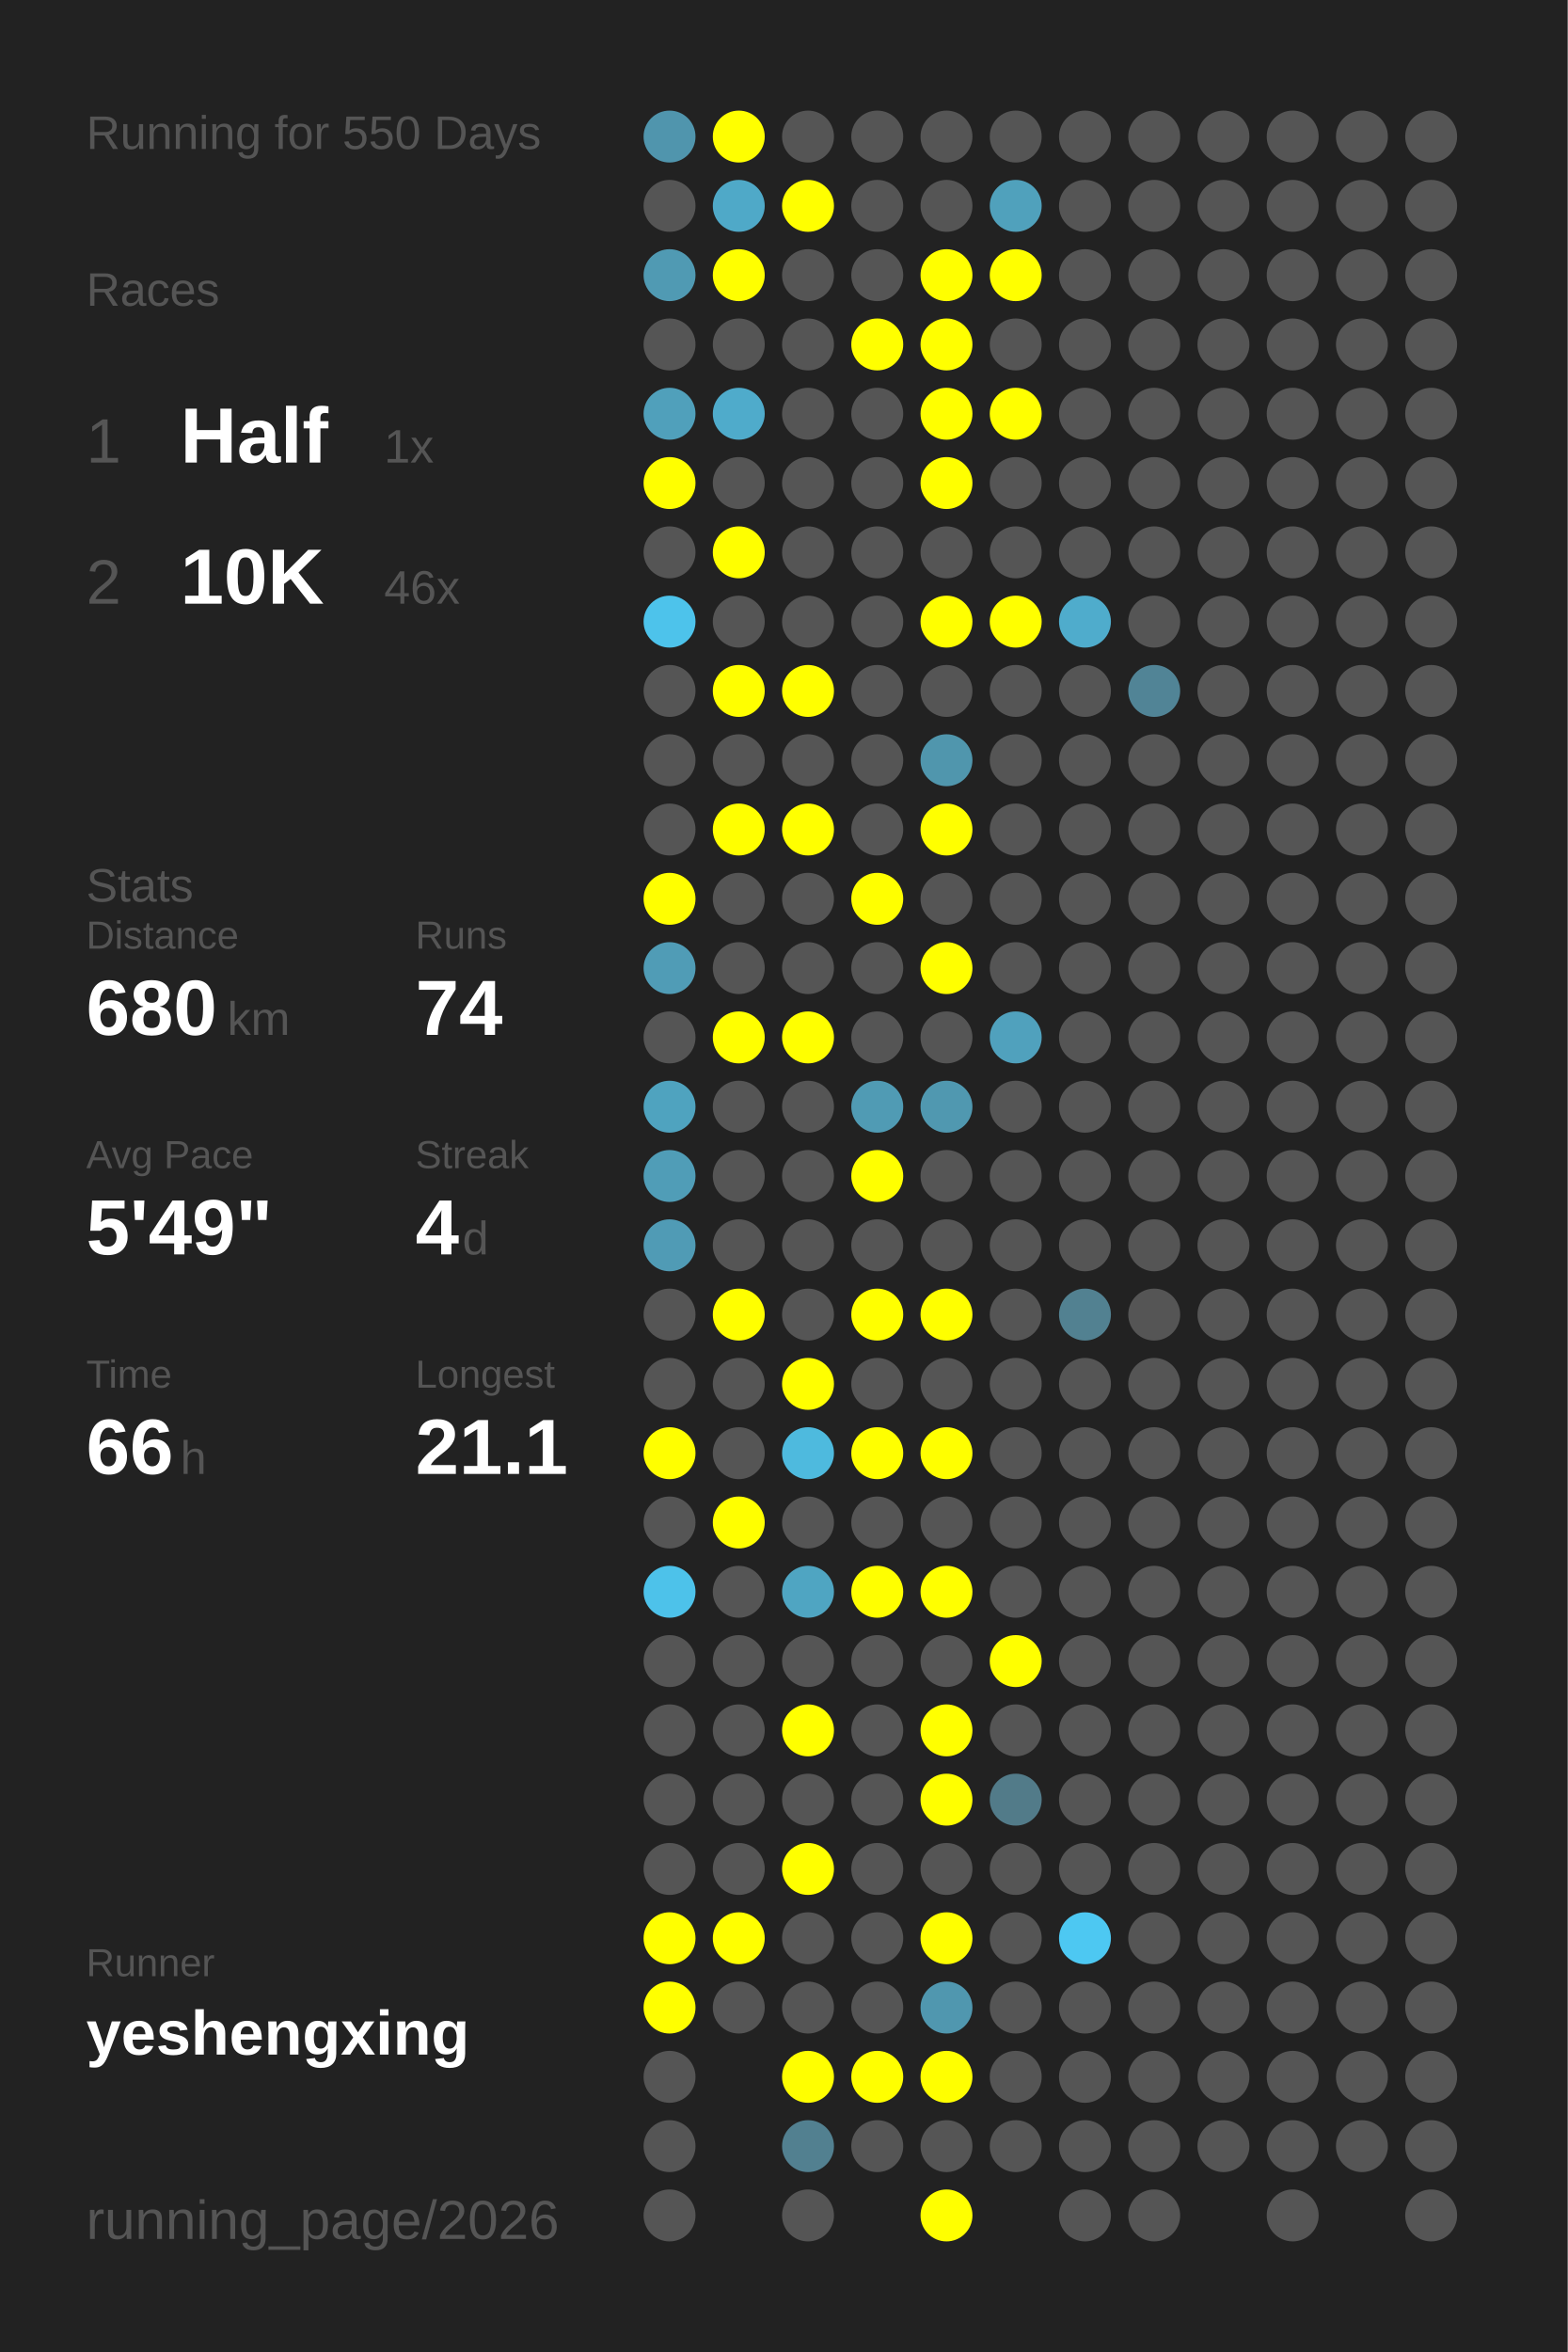
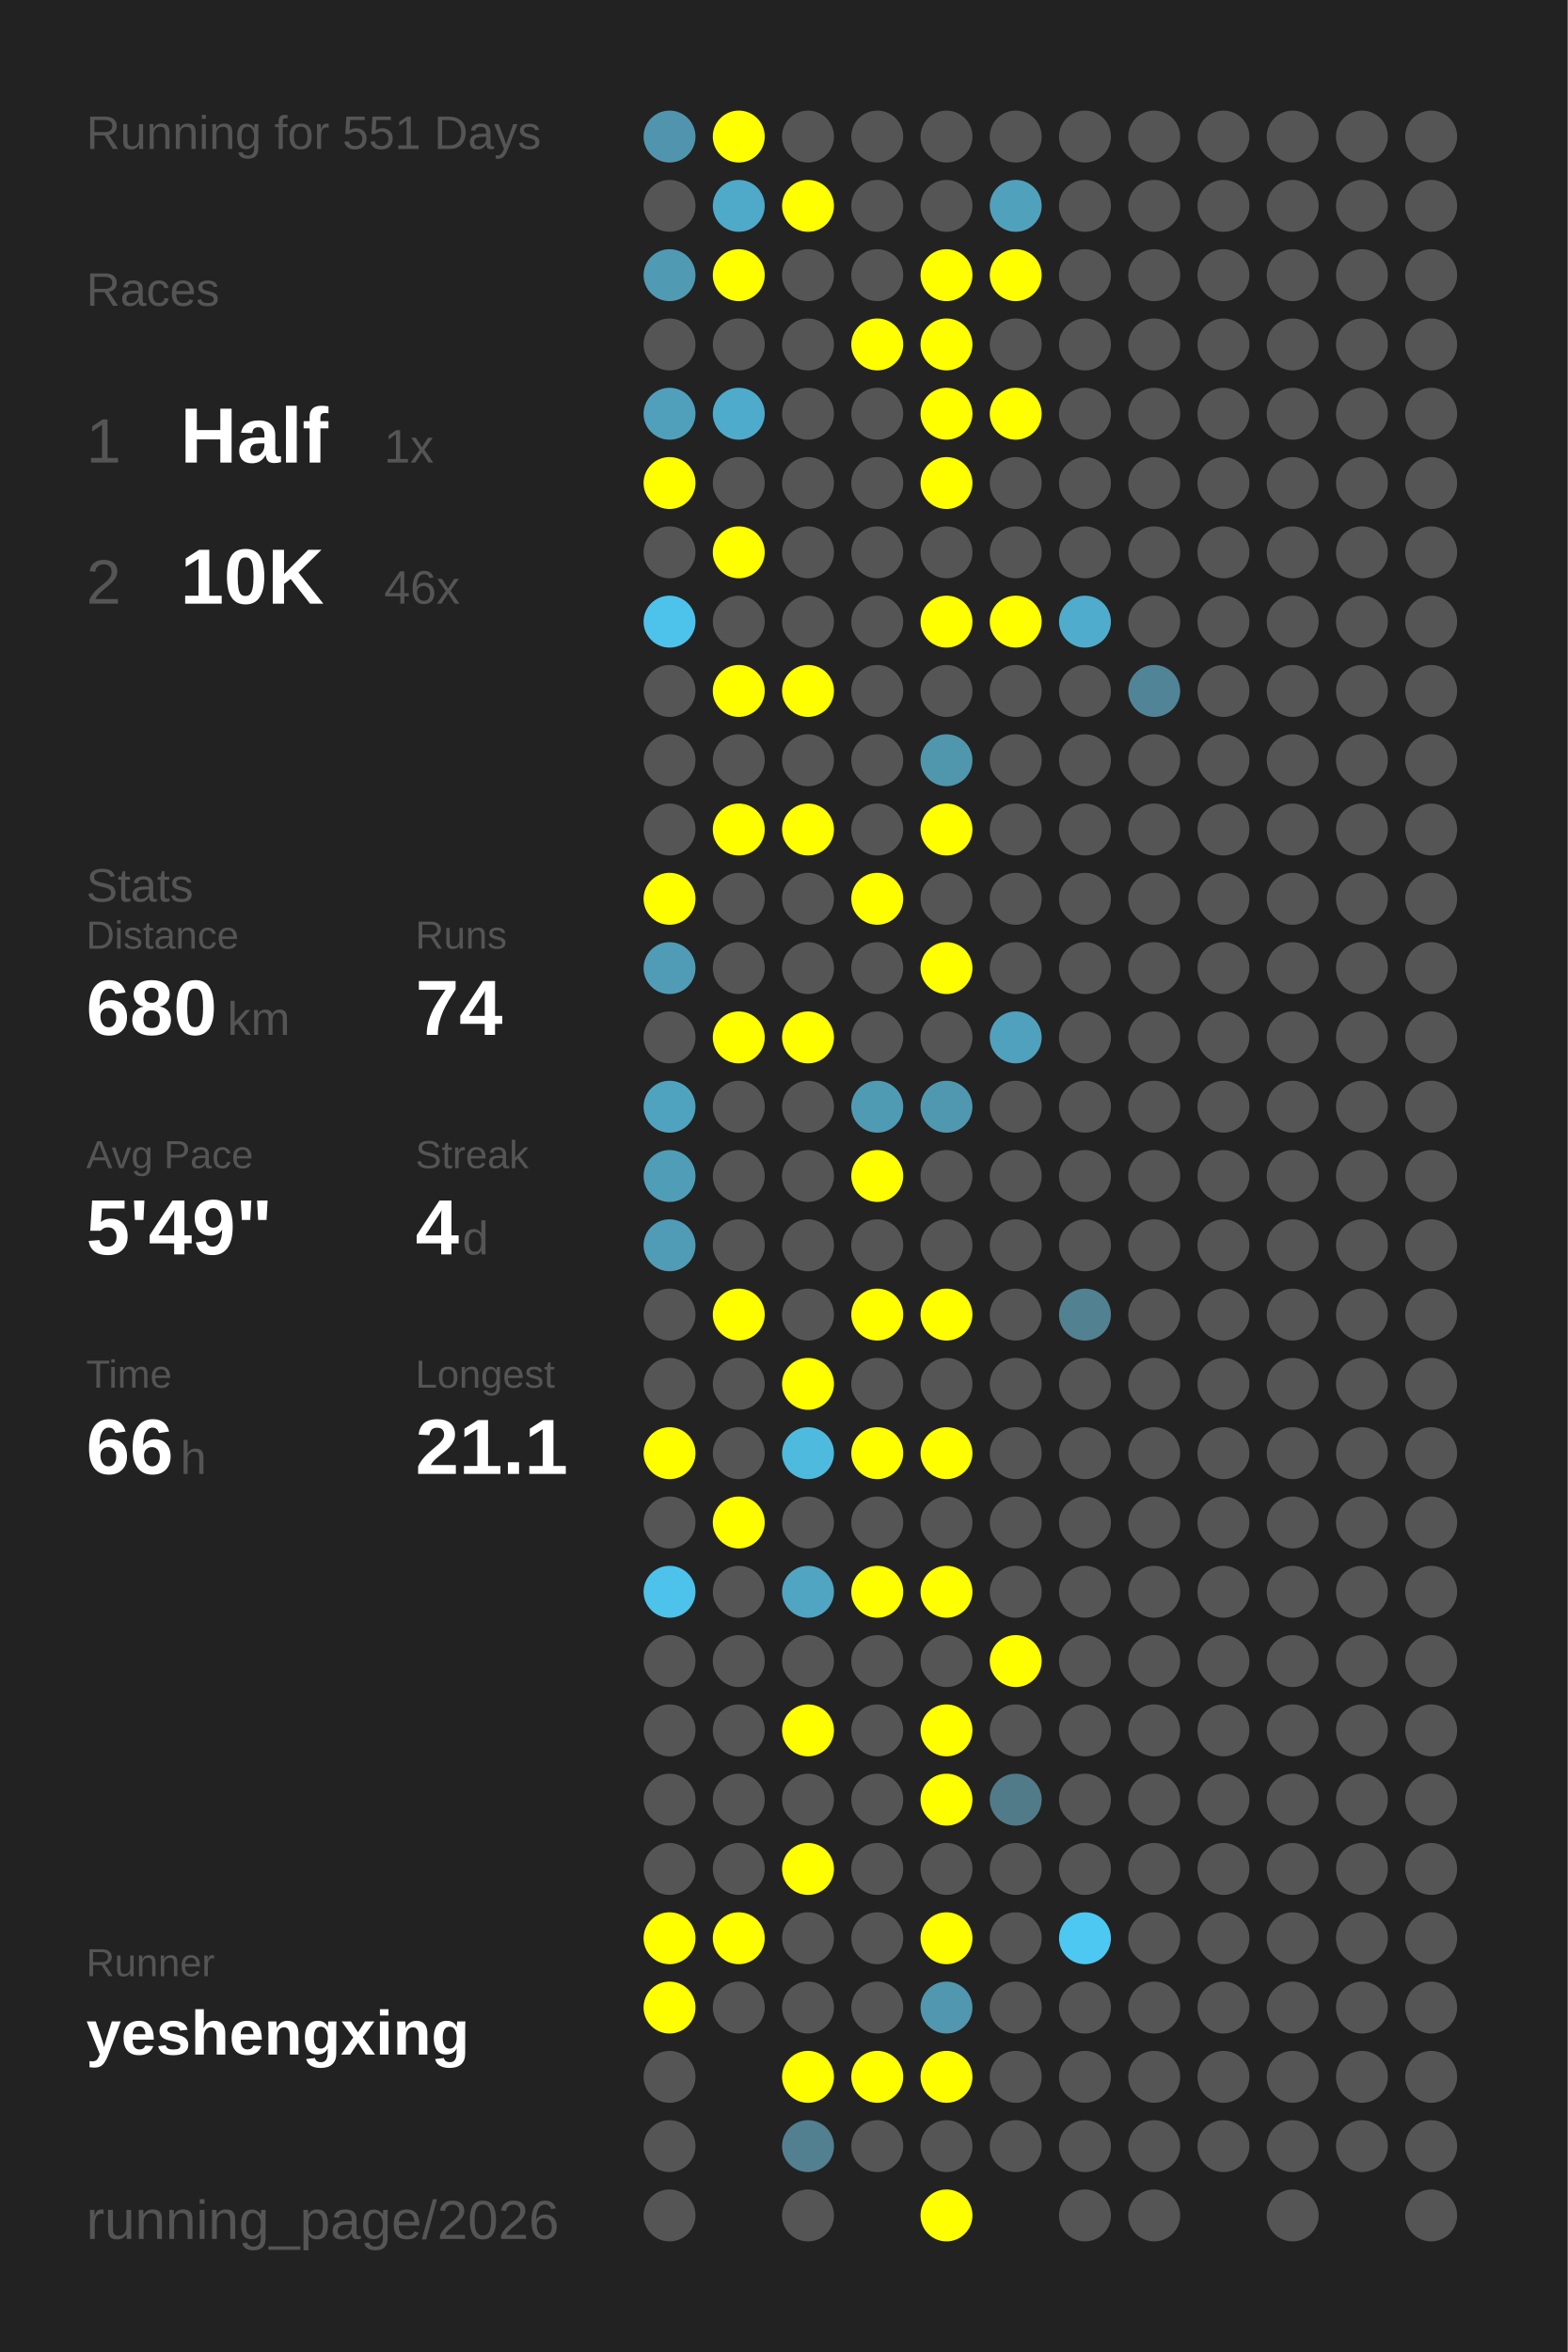
<svg xmlns="http://www.w3.org/2000/svg" baseProfile="full" height="300mm" version="1.1" viewBox="0,0,200,300" width="200mm">
  <defs />
  <rect fill="#222222" height="300" width="200" x="0" y="0" />
-   <text fill="#555555" style="font-size:6px; font-family:Arial;" x="11" y="19">Running for 550 Days</text>
+   <text fill="#555555" style="font-size:6px; font-family:Arial;" x="11" y="19">Running for 551 Days</text>
  <text fill="#555555" style="font-size:6px; font-family:Arial;" x="11" y="39">Races</text>
  <text fill="#555555" style="font-size:8px; font-family:Arial;" x="11" y="59">1</text>
  <text fill="#FFFFFF" style="font-size:10px; font-family:Arial; font-weight:bold;" x="23" y="59">Half</text>
  <text fill="#555555" style="font-size:6px; font-family:Arial;" x="49" y="59">1x</text>
  <text fill="#555555" style="font-size:8px; font-family:Arial;" x="11" y="77">2</text>
  <text fill="#FFFFFF" style="font-size:10px; font-family:Arial; font-weight:bold;" x="23" y="77">10K</text>
  <text fill="#555555" style="font-size:6px; font-family:Arial;" x="49" y="77">46x</text>
  <text fill="#555555" style="font-size:6px; font-family:Arial;" x="11" y="115">Stats</text>
  <text fill="#555555" style="font-size:5px; font-family:Arial;" x="11" y="121">Distance</text>
  <text fill="#FFFFFF" style="font-size:10px; font-family:Arial; font-weight:bold;" x="11" y="132">680</text>
  <text fill="#555555" style="font-size:6px; font-family:Arial;" x="29" y="132">km</text>
  <text fill="#555555" style="font-size:5px; font-family:Arial;" x="53" y="121">Runs</text>
  <text fill="#FFFFFF" style="font-size:10px; font-family:Arial; font-weight:bold;" x="53" y="132">74</text>
  <text fill="#555555" style="font-size:5px; font-family:Arial;" x="11" y="149">Avg Pace</text>
  <text fill="#FFFFFF" style="font-size:10px; font-family:Arial; font-weight:bold;" x="11" y="160">5'49"</text>
  <text fill="#555555" style="font-size:5px; font-family:Arial;" x="53" y="149">Streak</text>
  <text fill="#FFFFFF" style="font-size:10px; font-family:Arial; font-weight:bold;" x="53" y="160">4</text>
  <text fill="#555555" style="font-size:6px; font-family:Arial;" x="59" y="160">d</text>
  <text fill="#555555" style="font-size:5px; font-family:Arial;" x="11" y="177">Time</text>
  <text fill="#FFFFFF" style="font-size:10px; font-family:Arial; font-weight:bold;" x="11" y="188">66</text>
  <text fill="#555555" style="font-size:6px; font-family:Arial;" x="23" y="188">h</text>
  <text fill="#555555" style="font-size:5px; font-family:Arial;" x="53" y="177">Longest</text>
  <text fill="#FFFFFF" style="font-size:10px; font-family:Arial; font-weight:bold;" x="53" y="188">21.1</text>
  <text fill="#555555" style="font-size:5px; font-family:Arial;" x="11" y="252.065">Runner</text>
  <text fill="#FFFFFF" style="font-size:8px; font-family:Arial; font-weight:bold;" x="11" y="262.065">yeshengxing</text>
  <text fill="#555555" style="font-size:7px; font-family:Arial;" x="11" y="285.581">running_page/2026</text>
  <circle cx="85.417" cy="17.419" fill="#5095ad" r="3.312" />
  <circle cx="85.417" cy="26.258" fill="#555555" r="3.312" />
  <circle cx="85.417" cy="35.097" fill="#509ab3" r="3.312" />
  <circle cx="85.417" cy="43.935" fill="#555555" r="3.312" />
  <circle cx="85.417" cy="52.774" fill="#50a0bb" r="3.312" />
  <circle cx="85.417" cy="61.613" fill="#FFFF00" r="3.312" />
  <circle cx="85.417" cy="70.452" fill="#555555" r="3.312" />
  <circle cx="85.417" cy="79.29" fill="#4dc3eb" r="3.312" />
  <circle cx="85.417" cy="88.129" fill="#555555" r="3.312" />
  <circle cx="85.417" cy="96.968" fill="#555555" r="3.312" />
  <circle cx="85.417" cy="105.806" fill="#555555" r="3.312" />
  <circle cx="85.417" cy="114.645" fill="#FFFF00" r="3.312" />
  <circle cx="85.417" cy="123.484" fill="#509cb6" r="3.312" />
  <circle cx="85.417" cy="132.323" fill="#555555" r="3.312" />
  <circle cx="85.417" cy="141.161" fill="#4fa3bf" r="3.312" />
  <circle cx="85.417" cy="150" fill="#509db7" r="3.312" />
  <circle cx="85.417" cy="158.839" fill="#509bb5" r="3.312" />
  <circle cx="85.417" cy="167.677" fill="#555555" r="3.312" />
  <circle cx="85.417" cy="176.516" fill="#555555" r="3.312" />
  <circle cx="85.417" cy="185.355" fill="#FFFF00" r="3.312" />
  <circle cx="85.417" cy="194.194" fill="#555555" r="3.312" />
  <circle cx="85.417" cy="203.032" fill="#4dc2ea" r="3.312" />
  <circle cx="85.417" cy="211.871" fill="#555555" r="3.312" />
  <circle cx="85.417" cy="220.71" fill="#555555" r="3.312" />
  <circle cx="85.417" cy="229.548" fill="#555555" r="3.312" />
  <circle cx="85.417" cy="238.387" fill="#555555" r="3.312" />
  <circle cx="85.417" cy="247.226" fill="#FFFF00" r="3.312" />
  <circle cx="85.417" cy="256.065" fill="#FFFF00" r="3.312" />
  <circle cx="85.417" cy="264.903" fill="#555555" r="3.312" />
  <circle cx="85.417" cy="273.742" fill="#555555" r="3.312" />
  <circle cx="85.417" cy="282.581" fill="#555555" r="3.312" />
  <circle cx="94.25" cy="17.419" fill="#FFFF00" r="3.312" />
  <circle cx="94.25" cy="26.258" fill="#4fa9c8" r="3.312" />
  <circle cx="94.25" cy="35.097" fill="#FFFF00" r="3.312" />
  <circle cx="94.25" cy="43.935" fill="#555555" r="3.312" />
  <circle cx="94.25" cy="52.774" fill="#4fabcb" r="3.312" />
  <circle cx="94.25" cy="61.613" fill="#555555" r="3.312" />
  <circle cx="94.25" cy="70.452" fill="#FFFF00" r="3.312" />
  <circle cx="94.25" cy="79.29" fill="#555555" r="3.312" />
  <circle cx="94.25" cy="88.129" fill="#FFFF00" r="3.312" />
  <circle cx="94.25" cy="96.968" fill="#555555" r="3.312" />
  <circle cx="94.25" cy="105.806" fill="#FFFF00" r="3.312" />
  <circle cx="94.25" cy="114.645" fill="#555555" r="3.312" />
  <circle cx="94.25" cy="123.484" fill="#555555" r="3.312" />
  <circle cx="94.25" cy="132.323" fill="#FFFF00" r="3.312" />
  <circle cx="94.25" cy="141.161" fill="#555555" r="3.312" />
  <circle cx="94.25" cy="150" fill="#555555" r="3.312" />
  <circle cx="94.25" cy="158.839" fill="#555555" r="3.312" />
  <circle cx="94.25" cy="167.677" fill="#FFFF00" r="3.312" />
  <circle cx="94.25" cy="176.516" fill="#555555" r="3.312" />
  <circle cx="94.25" cy="185.355" fill="#555555" r="3.312" />
  <circle cx="94.25" cy="194.194" fill="#FFFF00" r="3.312" />
  <circle cx="94.25" cy="203.032" fill="#555555" r="3.312" />
  <circle cx="94.25" cy="211.871" fill="#555555" r="3.312" />
  <circle cx="94.25" cy="220.71" fill="#555555" r="3.312" />
  <circle cx="94.25" cy="229.548" fill="#555555" r="3.312" />
  <circle cx="94.25" cy="238.387" fill="#555555" r="3.312" />
  <circle cx="94.25" cy="247.226" fill="#FFFF00" r="3.312" />
  <circle cx="94.25" cy="256.065" fill="#555555" r="3.312" />
  <circle cx="103.083" cy="17.419" fill="#555555" r="3.312" />
  <circle cx="103.083" cy="26.258" fill="#FFFF00" r="3.312" />
  <circle cx="103.083" cy="35.097" fill="#555555" r="3.312" />
  <circle cx="103.083" cy="43.935" fill="#555555" r="3.312" />
  <circle cx="103.083" cy="52.774" fill="#555555" r="3.312" />
  <circle cx="103.083" cy="61.613" fill="#555555" r="3.312" />
  <circle cx="103.083" cy="70.452" fill="#555555" r="3.312" />
  <circle cx="103.083" cy="79.29" fill="#555555" r="3.312" />
  <circle cx="103.083" cy="88.129" fill="#FFFF00" r="3.312" />
  <circle cx="103.083" cy="96.968" fill="#555555" r="3.312" />
  <circle cx="103.083" cy="105.806" fill="#FFFF00" r="3.312" />
  <circle cx="103.083" cy="114.645" fill="#555555" r="3.312" />
  <circle cx="103.083" cy="123.484" fill="#555555" r="3.312" />
  <circle cx="103.083" cy="132.323" fill="#FFFF00" r="3.312" />
  <circle cx="103.083" cy="141.161" fill="#555555" r="3.312" />
  <circle cx="103.083" cy="150" fill="#555555" r="3.312" />
  <circle cx="103.083" cy="158.839" fill="#555555" r="3.312" />
  <circle cx="103.083" cy="167.677" fill="#555555" r="3.312" />
  <circle cx="103.083" cy="176.516" fill="#FFFF00" r="3.312" />
  <circle cx="103.083" cy="185.355" fill="#4ebade" r="3.312" />
  <circle cx="103.083" cy="194.194" fill="#555555" r="3.312" />
  <circle cx="103.083" cy="203.032" fill="#4fa5c2" r="3.312" />
  <circle cx="103.083" cy="211.871" fill="#555555" r="3.312" />
  <circle cx="103.083" cy="220.71" fill="#FFFF00" r="3.312" />
  <circle cx="103.083" cy="229.548" fill="#555555" r="3.312" />
  <circle cx="103.083" cy="238.387" fill="#FFFF00" r="3.312" />
  <circle cx="103.083" cy="247.226" fill="#555555" r="3.312" />
  <circle cx="103.083" cy="256.065" fill="#555555" r="3.312" />
  <circle cx="103.083" cy="264.903" fill="#FFFF00" r="3.312" />
  <circle cx="103.083" cy="273.742" fill="#528090" r="3.312" />
  <circle cx="103.083" cy="282.581" fill="#555555" r="3.312" />
  <circle cx="111.917" cy="17.419" fill="#555555" r="3.312" />
  <circle cx="111.917" cy="26.258" fill="#555555" r="3.312" />
  <circle cx="111.917" cy="35.097" fill="#555555" r="3.312" />
  <circle cx="111.917" cy="43.935" fill="#FFFF00" r="3.312" />
  <circle cx="111.917" cy="52.774" fill="#555555" r="3.312" />
  <circle cx="111.917" cy="61.613" fill="#555555" r="3.312" />
  <circle cx="111.917" cy="70.452" fill="#555555" r="3.312" />
  <circle cx="111.917" cy="79.29" fill="#555555" r="3.312" />
  <circle cx="111.917" cy="88.129" fill="#555555" r="3.312" />
  <circle cx="111.917" cy="96.968" fill="#555555" r="3.312" />
  <circle cx="111.917" cy="105.806" fill="#555555" r="3.312" />
  <circle cx="111.917" cy="114.645" fill="#FFFF00" r="3.312" />
  <circle cx="111.917" cy="123.484" fill="#555555" r="3.312" />
  <circle cx="111.917" cy="132.323" fill="#555555" r="3.312" />
  <circle cx="111.917" cy="141.161" fill="#509bb4" r="3.312" />
  <circle cx="111.917" cy="150" fill="#FFFF00" r="3.312" />
  <circle cx="111.917" cy="158.839" fill="#555555" r="3.312" />
  <circle cx="111.917" cy="167.677" fill="#FFFF00" r="3.312" />
  <circle cx="111.917" cy="176.516" fill="#555555" r="3.312" />
  <circle cx="111.917" cy="185.355" fill="#FFFF00" r="3.312" />
  <circle cx="111.917" cy="194.194" fill="#555555" r="3.312" />
  <circle cx="111.917" cy="203.032" fill="#FFFF00" r="3.312" />
  <circle cx="111.917" cy="211.871" fill="#555555" r="3.312" />
  <circle cx="111.917" cy="220.71" fill="#555555" r="3.312" />
  <circle cx="111.917" cy="229.548" fill="#555555" r="3.312" />
  <circle cx="111.917" cy="238.387" fill="#555555" r="3.312" />
  <circle cx="111.917" cy="247.226" fill="#555555" r="3.312" />
  <circle cx="111.917" cy="256.065" fill="#555555" r="3.312" />
  <circle cx="111.917" cy="264.903" fill="#FFFF00" r="3.312" />
  <circle cx="111.917" cy="273.742" fill="#555555" r="3.312" />
  <circle cx="120.75" cy="17.419" fill="#555555" r="3.312" />
  <circle cx="120.75" cy="26.258" fill="#555555" r="3.312" />
  <circle cx="120.75" cy="35.097" fill="#FFFF00" r="3.312" />
  <circle cx="120.75" cy="43.935" fill="#FFFF00" r="3.312" />
  <circle cx="120.75" cy="52.774" fill="#FFFF00" r="3.312" />
  <circle cx="120.75" cy="61.613" fill="#FFFF00" r="3.312" />
  <circle cx="120.75" cy="70.452" fill="#555555" r="3.312" />
  <circle cx="120.75" cy="79.29" fill="#FFFF00" r="3.312" />
  <circle cx="120.75" cy="88.129" fill="#555555" r="3.312" />
  <circle cx="120.75" cy="96.968" fill="#5096ad" r="3.312" />
  <circle cx="120.75" cy="105.806" fill="#FFFF00" r="3.312" />
  <circle cx="120.75" cy="114.645" fill="#555555" r="3.312" />
  <circle cx="120.75" cy="123.484" fill="#FFFF00" r="3.312" />
  <circle cx="120.75" cy="132.323" fill="#555555" r="3.312" />
  <circle cx="120.75" cy="141.161" fill="#5098b0" r="3.312" />
  <circle cx="120.75" cy="150" fill="#555555" r="3.312" />
  <circle cx="120.75" cy="158.839" fill="#555555" r="3.312" />
  <circle cx="120.75" cy="167.677" fill="#FFFF00" r="3.312" />
  <circle cx="120.75" cy="176.516" fill="#555555" r="3.312" />
  <circle cx="120.75" cy="185.355" fill="#FFFF00" r="3.312" />
  <circle cx="120.75" cy="194.194" fill="#555555" r="3.312" />
  <circle cx="120.75" cy="203.032" fill="#FFFF00" r="3.312" />
  <circle cx="120.75" cy="211.871" fill="#555555" r="3.312" />
  <circle cx="120.75" cy="220.71" fill="#FFFF00" r="3.312" />
  <circle cx="120.75" cy="229.548" fill="#FFFF00" r="3.312" />
  <circle cx="120.75" cy="238.387" fill="#555555" r="3.312" />
  <circle cx="120.75" cy="247.226" fill="#FFFF00" r="3.312" />
  <circle cx="120.75" cy="256.065" fill="#5097af" r="3.312" />
  <circle cx="120.75" cy="264.903" fill="#FFFF00" r="3.312" />
  <circle cx="120.75" cy="273.742" fill="#555555" r="3.312" />
  <circle cx="120.75" cy="282.581" fill="#FFFF00" r="3.312" />
  <circle cx="129.583" cy="17.419" fill="#555555" r="3.312" />
  <circle cx="129.583" cy="26.258" fill="#50a1bc" r="3.312" />
  <circle cx="129.583" cy="35.097" fill="#FFFF00" r="3.312" />
  <circle cx="129.583" cy="43.935" fill="#555555" r="3.312" />
  <circle cx="129.583" cy="52.774" fill="#FFFF00" r="3.312" />
  <circle cx="129.583" cy="61.613" fill="#555555" r="3.312" />
  <circle cx="129.583" cy="70.452" fill="#555555" r="3.312" />
  <circle cx="129.583" cy="79.29" fill="#FFFF00" r="3.312" />
  <circle cx="129.583" cy="88.129" fill="#555555" r="3.312" />
  <circle cx="129.583" cy="96.968" fill="#555555" r="3.312" />
  <circle cx="129.583" cy="105.806" fill="#555555" r="3.312" />
  <circle cx="129.583" cy="114.645" fill="#555555" r="3.312" />
  <circle cx="129.583" cy="123.484" fill="#555555" r="3.312" />
  <circle cx="129.583" cy="132.323" fill="#50a1bd" r="3.312" />
  <circle cx="129.583" cy="141.161" fill="#555555" r="3.312" />
  <circle cx="129.583" cy="150" fill="#555555" r="3.312" />
  <circle cx="129.583" cy="158.839" fill="#555555" r="3.312" />
  <circle cx="129.583" cy="167.677" fill="#555555" r="3.312" />
  <circle cx="129.583" cy="176.516" fill="#555555" r="3.312" />
  <circle cx="129.583" cy="185.355" fill="#555555" r="3.312" />
  <circle cx="129.583" cy="194.194" fill="#555555" r="3.312" />
  <circle cx="129.583" cy="203.032" fill="#555555" r="3.312" />
  <circle cx="129.583" cy="211.871" fill="#FFFF00" r="3.312" />
  <circle cx="129.583" cy="220.71" fill="#555555" r="3.312" />
  <circle cx="129.583" cy="229.548" fill="#527b89" r="3.312" />
  <circle cx="129.583" cy="238.387" fill="#555555" r="3.312" />
  <circle cx="129.583" cy="247.226" fill="#555555" r="3.312" />
  <circle cx="129.583" cy="256.065" fill="#555555" r="3.312" />
  <circle cx="129.583" cy="264.903" fill="#555555" r="3.312" />
  <circle cx="129.583" cy="273.742" fill="#555555" r="3.312" />
  <circle cx="138.417" cy="17.419" fill="#555555" r="3.312" />
  <circle cx="138.417" cy="26.258" fill="#555555" r="3.312" />
  <circle cx="138.417" cy="35.097" fill="#555555" r="3.312" />
  <circle cx="138.417" cy="43.935" fill="#555555" r="3.312" />
  <circle cx="138.417" cy="52.774" fill="#555555" r="3.312" />
  <circle cx="138.417" cy="61.613" fill="#555555" r="3.312" />
  <circle cx="138.417" cy="70.452" fill="#555555" r="3.312" />
  <circle cx="138.417" cy="79.29" fill="#4faccc" r="3.312" />
  <circle cx="138.417" cy="88.129" fill="#555555" r="3.312" />
  <circle cx="138.417" cy="96.968" fill="#555555" r="3.312" />
  <circle cx="138.417" cy="105.806" fill="#555555" r="3.312" />
  <circle cx="138.417" cy="114.645" fill="#555555" r="3.312" />
  <circle cx="138.417" cy="123.484" fill="#555555" r="3.312" />
  <circle cx="138.417" cy="132.323" fill="#555555" r="3.312" />
  <circle cx="138.417" cy="141.161" fill="#555555" r="3.312" />
  <circle cx="138.417" cy="150" fill="#555555" r="3.312" />
  <circle cx="138.417" cy="158.839" fill="#555555" r="3.312" />
  <circle cx="138.417" cy="167.677" fill="#528191" r="3.312" />
  <circle cx="138.417" cy="176.516" fill="#555555" r="3.312" />
  <circle cx="138.417" cy="185.355" fill="#555555" r="3.312" />
  <circle cx="138.417" cy="194.194" fill="#555555" r="3.312" />
  <circle cx="138.417" cy="203.032" fill="#555555" r="3.312" />
  <circle cx="138.417" cy="211.871" fill="#555555" r="3.312" />
  <circle cx="138.417" cy="220.71" fill="#555555" r="3.312" />
  <circle cx="138.417" cy="229.548" fill="#555555" r="3.312" />
  <circle cx="138.417" cy="238.387" fill="#555555" r="3.312" />
  <circle cx="138.417" cy="247.226" fill="#4dc8f2" r="3.312" />
  <circle cx="138.417" cy="256.065" fill="#555555" r="3.312" />
  <circle cx="138.417" cy="264.903" fill="#555555" r="3.312" />
  <circle cx="138.417" cy="273.742" fill="#555555" r="3.312" />
  <circle cx="138.417" cy="282.581" fill="#555555" r="3.312" />
  <circle cx="147.25" cy="17.419" fill="#555555" r="3.312" />
  <circle cx="147.25" cy="26.258" fill="#555555" r="3.312" />
  <circle cx="147.25" cy="35.097" fill="#555555" r="3.312" />
  <circle cx="147.25" cy="43.935" fill="#555555" r="3.312" />
  <circle cx="147.25" cy="52.774" fill="#555555" r="3.312" />
  <circle cx="147.25" cy="61.613" fill="#555555" r="3.312" />
  <circle cx="147.25" cy="70.452" fill="#555555" r="3.312" />
  <circle cx="147.25" cy="79.29" fill="#555555" r="3.312" />
  <circle cx="147.25" cy="88.129" fill="#518496" r="3.312" />
  <circle cx="147.25" cy="96.968" fill="#555555" r="3.312" />
  <circle cx="147.25" cy="105.806" fill="#555555" r="3.312" />
  <circle cx="147.25" cy="114.645" fill="#555555" r="3.312" />
  <circle cx="147.25" cy="123.484" fill="#555555" r="3.312" />
  <circle cx="147.25" cy="132.323" fill="#555555" r="3.312" />
  <circle cx="147.25" cy="141.161" fill="#555555" r="3.312" />
  <circle cx="147.25" cy="150" fill="#555555" r="3.312" />
  <circle cx="147.25" cy="158.839" fill="#555555" r="3.312" />
  <circle cx="147.25" cy="167.677" fill="#555555" r="3.312" />
  <circle cx="147.25" cy="176.516" fill="#555555" r="3.312" />
  <circle cx="147.25" cy="185.355" fill="#555555" r="3.312" />
  <circle cx="147.25" cy="194.194" fill="#555555" r="3.312" />
  <circle cx="147.25" cy="203.032" fill="#555555" r="3.312" />
  <circle cx="147.25" cy="211.871" fill="#555555" r="3.312" />
  <circle cx="147.25" cy="220.71" fill="#555555" r="3.312" />
  <circle cx="147.25" cy="229.548" fill="#555555" r="3.312" />
  <circle cx="147.25" cy="238.387" fill="#555555" r="3.312" />
  <circle cx="147.25" cy="247.226" fill="#555555" r="3.312" />
  <circle cx="147.25" cy="256.065" fill="#555555" r="3.312" />
  <circle cx="147.25" cy="264.903" fill="#555555" r="3.312" />
  <circle cx="147.25" cy="273.742" fill="#555555" r="3.312" />
  <circle cx="147.25" cy="282.581" fill="#555555" r="3.312" />
  <circle cx="156.083" cy="17.419" fill="#555555" r="3.312" />
  <circle cx="156.083" cy="26.258" fill="#555555" r="3.312" />
  <circle cx="156.083" cy="35.097" fill="#555555" r="3.312" />
  <circle cx="156.083" cy="43.935" fill="#555555" r="3.312" />
  <circle cx="156.083" cy="52.774" fill="#555555" r="3.312" />
  <circle cx="156.083" cy="61.613" fill="#555555" r="3.312" />
  <circle cx="156.083" cy="70.452" fill="#555555" r="3.312" />
  <circle cx="156.083" cy="79.29" fill="#555555" r="3.312" />
  <circle cx="156.083" cy="88.129" fill="#555555" r="3.312" />
  <circle cx="156.083" cy="96.968" fill="#555555" r="3.312" />
  <circle cx="156.083" cy="105.806" fill="#555555" r="3.312" />
  <circle cx="156.083" cy="114.645" fill="#555555" r="3.312" />
  <circle cx="156.083" cy="123.484" fill="#555555" r="3.312" />
  <circle cx="156.083" cy="132.323" fill="#555555" r="3.312" />
  <circle cx="156.083" cy="141.161" fill="#555555" r="3.312" />
  <circle cx="156.083" cy="150" fill="#555555" r="3.312" />
  <circle cx="156.083" cy="158.839" fill="#555555" r="3.312" />
  <circle cx="156.083" cy="167.677" fill="#555555" r="3.312" />
  <circle cx="156.083" cy="176.516" fill="#555555" r="3.312" />
  <circle cx="156.083" cy="185.355" fill="#555555" r="3.312" />
  <circle cx="156.083" cy="194.194" fill="#555555" r="3.312" />
  <circle cx="156.083" cy="203.032" fill="#555555" r="3.312" />
  <circle cx="156.083" cy="211.871" fill="#555555" r="3.312" />
  <circle cx="156.083" cy="220.71" fill="#555555" r="3.312" />
  <circle cx="156.083" cy="229.548" fill="#555555" r="3.312" />
  <circle cx="156.083" cy="238.387" fill="#555555" r="3.312" />
  <circle cx="156.083" cy="247.226" fill="#555555" r="3.312" />
  <circle cx="156.083" cy="256.065" fill="#555555" r="3.312" />
  <circle cx="156.083" cy="264.903" fill="#555555" r="3.312" />
  <circle cx="156.083" cy="273.742" fill="#555555" r="3.312" />
  <circle cx="164.917" cy="17.419" fill="#555555" r="3.312" />
  <circle cx="164.917" cy="26.258" fill="#555555" r="3.312" />
  <circle cx="164.917" cy="35.097" fill="#555555" r="3.312" />
  <circle cx="164.917" cy="43.935" fill="#555555" r="3.312" />
  <circle cx="164.917" cy="52.774" fill="#555555" r="3.312" />
  <circle cx="164.917" cy="61.613" fill="#555555" r="3.312" />
  <circle cx="164.917" cy="70.452" fill="#555555" r="3.312" />
  <circle cx="164.917" cy="79.29" fill="#555555" r="3.312" />
  <circle cx="164.917" cy="88.129" fill="#555555" r="3.312" />
  <circle cx="164.917" cy="96.968" fill="#555555" r="3.312" />
  <circle cx="164.917" cy="105.806" fill="#555555" r="3.312" />
  <circle cx="164.917" cy="114.645" fill="#555555" r="3.312" />
  <circle cx="164.917" cy="123.484" fill="#555555" r="3.312" />
  <circle cx="164.917" cy="132.323" fill="#555555" r="3.312" />
  <circle cx="164.917" cy="141.161" fill="#555555" r="3.312" />
  <circle cx="164.917" cy="150" fill="#555555" r="3.312" />
  <circle cx="164.917" cy="158.839" fill="#555555" r="3.312" />
  <circle cx="164.917" cy="167.677" fill="#555555" r="3.312" />
  <circle cx="164.917" cy="176.516" fill="#555555" r="3.312" />
  <circle cx="164.917" cy="185.355" fill="#555555" r="3.312" />
  <circle cx="164.917" cy="194.194" fill="#555555" r="3.312" />
  <circle cx="164.917" cy="203.032" fill="#555555" r="3.312" />
  <circle cx="164.917" cy="211.871" fill="#555555" r="3.312" />
  <circle cx="164.917" cy="220.71" fill="#555555" r="3.312" />
  <circle cx="164.917" cy="229.548" fill="#555555" r="3.312" />
  <circle cx="164.917" cy="238.387" fill="#555555" r="3.312" />
  <circle cx="164.917" cy="247.226" fill="#555555" r="3.312" />
  <circle cx="164.917" cy="256.065" fill="#555555" r="3.312" />
  <circle cx="164.917" cy="264.903" fill="#555555" r="3.312" />
  <circle cx="164.917" cy="273.742" fill="#555555" r="3.312" />
  <circle cx="164.917" cy="282.581" fill="#555555" r="3.312" />
  <circle cx="173.75" cy="17.419" fill="#555555" r="3.312" />
  <circle cx="173.75" cy="26.258" fill="#555555" r="3.312" />
  <circle cx="173.75" cy="35.097" fill="#555555" r="3.312" />
  <circle cx="173.75" cy="43.935" fill="#555555" r="3.312" />
  <circle cx="173.75" cy="52.774" fill="#555555" r="3.312" />
  <circle cx="173.75" cy="61.613" fill="#555555" r="3.312" />
  <circle cx="173.75" cy="70.452" fill="#555555" r="3.312" />
  <circle cx="173.75" cy="79.29" fill="#555555" r="3.312" />
  <circle cx="173.75" cy="88.129" fill="#555555" r="3.312" />
  <circle cx="173.75" cy="96.968" fill="#555555" r="3.312" />
  <circle cx="173.75" cy="105.806" fill="#555555" r="3.312" />
  <circle cx="173.75" cy="114.645" fill="#555555" r="3.312" />
  <circle cx="173.75" cy="123.484" fill="#555555" r="3.312" />
  <circle cx="173.75" cy="132.323" fill="#555555" r="3.312" />
  <circle cx="173.75" cy="141.161" fill="#555555" r="3.312" />
  <circle cx="173.75" cy="150" fill="#555555" r="3.312" />
  <circle cx="173.75" cy="158.839" fill="#555555" r="3.312" />
  <circle cx="173.75" cy="167.677" fill="#555555" r="3.312" />
  <circle cx="173.75" cy="176.516" fill="#555555" r="3.312" />
  <circle cx="173.75" cy="185.355" fill="#555555" r="3.312" />
  <circle cx="173.75" cy="194.194" fill="#555555" r="3.312" />
  <circle cx="173.75" cy="203.032" fill="#555555" r="3.312" />
  <circle cx="173.75" cy="211.871" fill="#555555" r="3.312" />
  <circle cx="173.75" cy="220.71" fill="#555555" r="3.312" />
  <circle cx="173.75" cy="229.548" fill="#555555" r="3.312" />
  <circle cx="173.75" cy="238.387" fill="#555555" r="3.312" />
  <circle cx="173.75" cy="247.226" fill="#555555" r="3.312" />
  <circle cx="173.75" cy="256.065" fill="#555555" r="3.312" />
  <circle cx="173.75" cy="264.903" fill="#555555" r="3.312" />
  <circle cx="173.75" cy="273.742" fill="#555555" r="3.312" />
  <circle cx="182.583" cy="17.419" fill="#555555" r="3.312" />
  <circle cx="182.583" cy="26.258" fill="#555555" r="3.312" />
  <circle cx="182.583" cy="35.097" fill="#555555" r="3.312" />
  <circle cx="182.583" cy="43.935" fill="#555555" r="3.312" />
  <circle cx="182.583" cy="52.774" fill="#555555" r="3.312" />
  <circle cx="182.583" cy="61.613" fill="#555555" r="3.312" />
  <circle cx="182.583" cy="70.452" fill="#555555" r="3.312" />
  <circle cx="182.583" cy="79.29" fill="#555555" r="3.312" />
  <circle cx="182.583" cy="88.129" fill="#555555" r="3.312" />
  <circle cx="182.583" cy="96.968" fill="#555555" r="3.312" />
  <circle cx="182.583" cy="105.806" fill="#555555" r="3.312" />
  <circle cx="182.583" cy="114.645" fill="#555555" r="3.312" />
  <circle cx="182.583" cy="123.484" fill="#555555" r="3.312" />
  <circle cx="182.583" cy="132.323" fill="#555555" r="3.312" />
  <circle cx="182.583" cy="141.161" fill="#555555" r="3.312" />
  <circle cx="182.583" cy="150" fill="#555555" r="3.312" />
  <circle cx="182.583" cy="158.839" fill="#555555" r="3.312" />
  <circle cx="182.583" cy="167.677" fill="#555555" r="3.312" />
  <circle cx="182.583" cy="176.516" fill="#555555" r="3.312" />
  <circle cx="182.583" cy="185.355" fill="#555555" r="3.312" />
  <circle cx="182.583" cy="194.194" fill="#555555" r="3.312" />
  <circle cx="182.583" cy="203.032" fill="#555555" r="3.312" />
  <circle cx="182.583" cy="211.871" fill="#555555" r="3.312" />
  <circle cx="182.583" cy="220.71" fill="#555555" r="3.312" />
  <circle cx="182.583" cy="229.548" fill="#555555" r="3.312" />
  <circle cx="182.583" cy="238.387" fill="#555555" r="3.312" />
  <circle cx="182.583" cy="247.226" fill="#555555" r="3.312" />
  <circle cx="182.583" cy="256.065" fill="#555555" r="3.312" />
  <circle cx="182.583" cy="264.903" fill="#555555" r="3.312" />
  <circle cx="182.583" cy="273.742" fill="#555555" r="3.312" />
  <circle cx="182.583" cy="282.581" fill="#555555" r="3.312" />
</svg>
